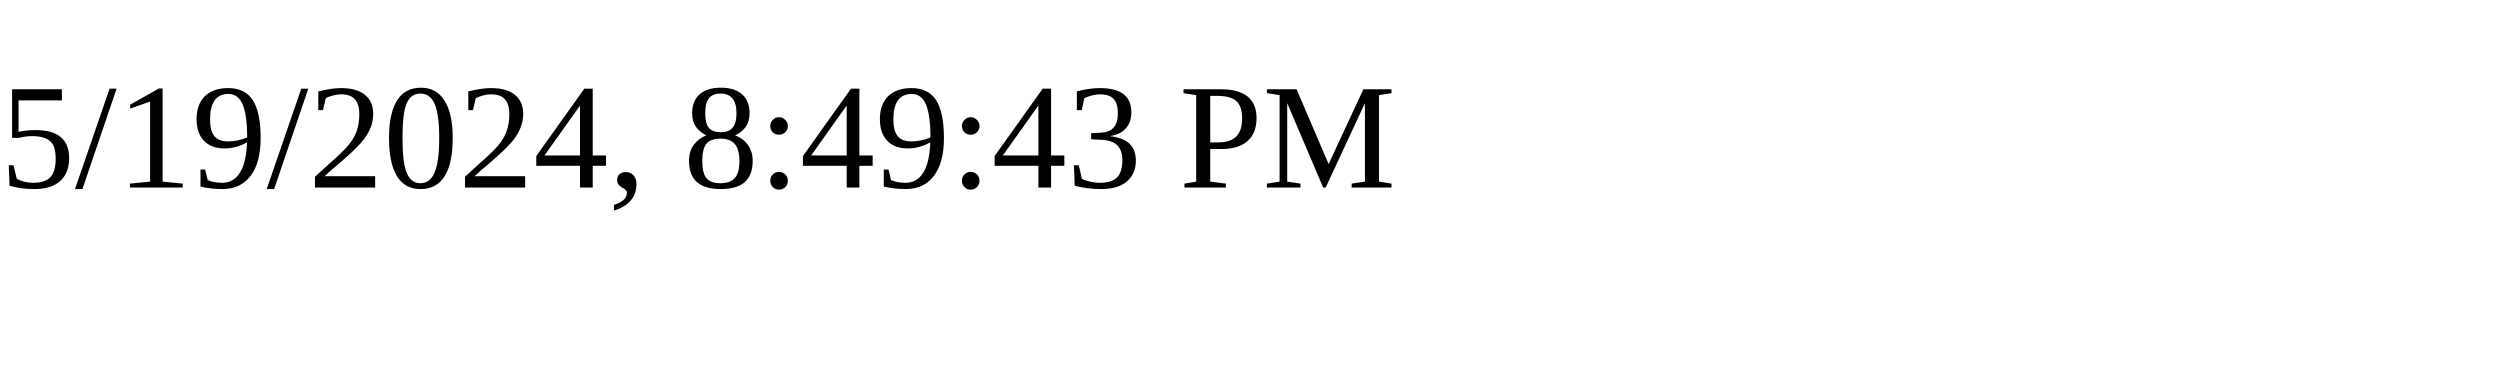
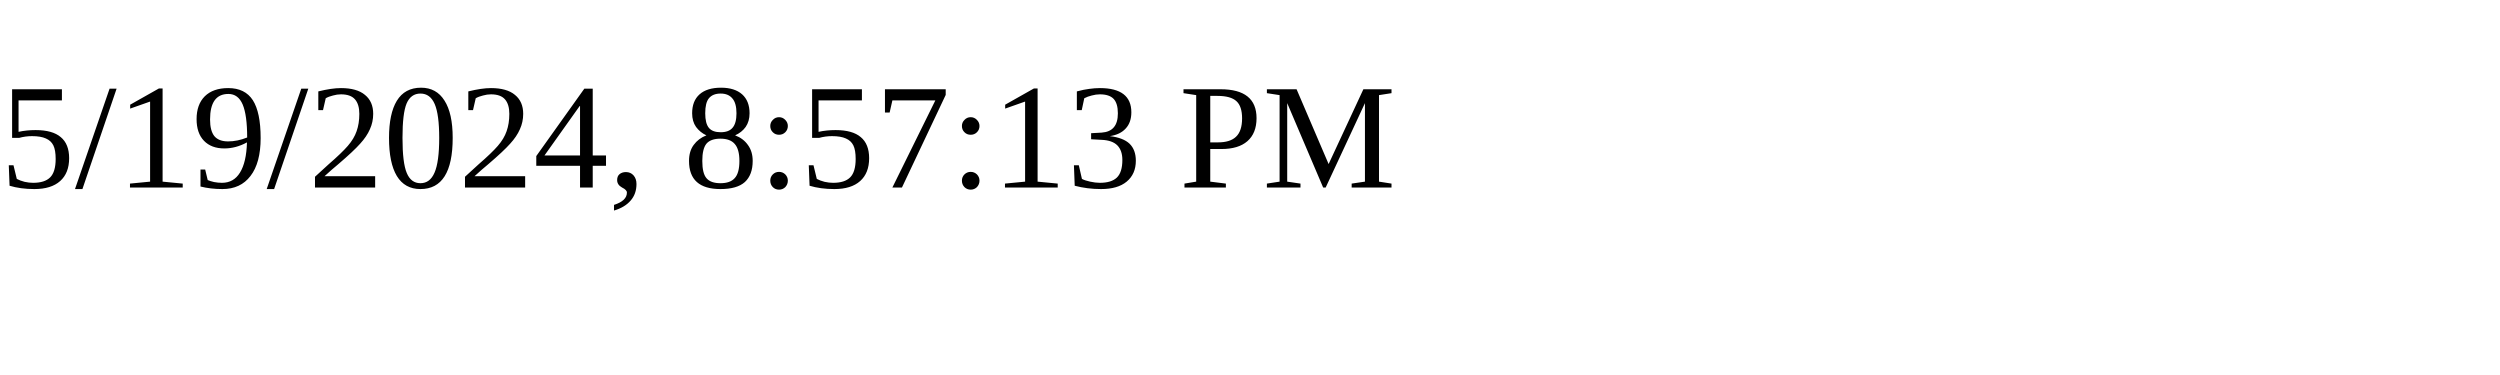
<svg xmlns="http://www.w3.org/2000/svg" height="30" width="200">
-   <text x="0" y="15">5/19/2024, 8:49:43 PM</text>
+   <text x="0" y="15">5/19/2024, 8:57:13 PM</text>
</svg>
